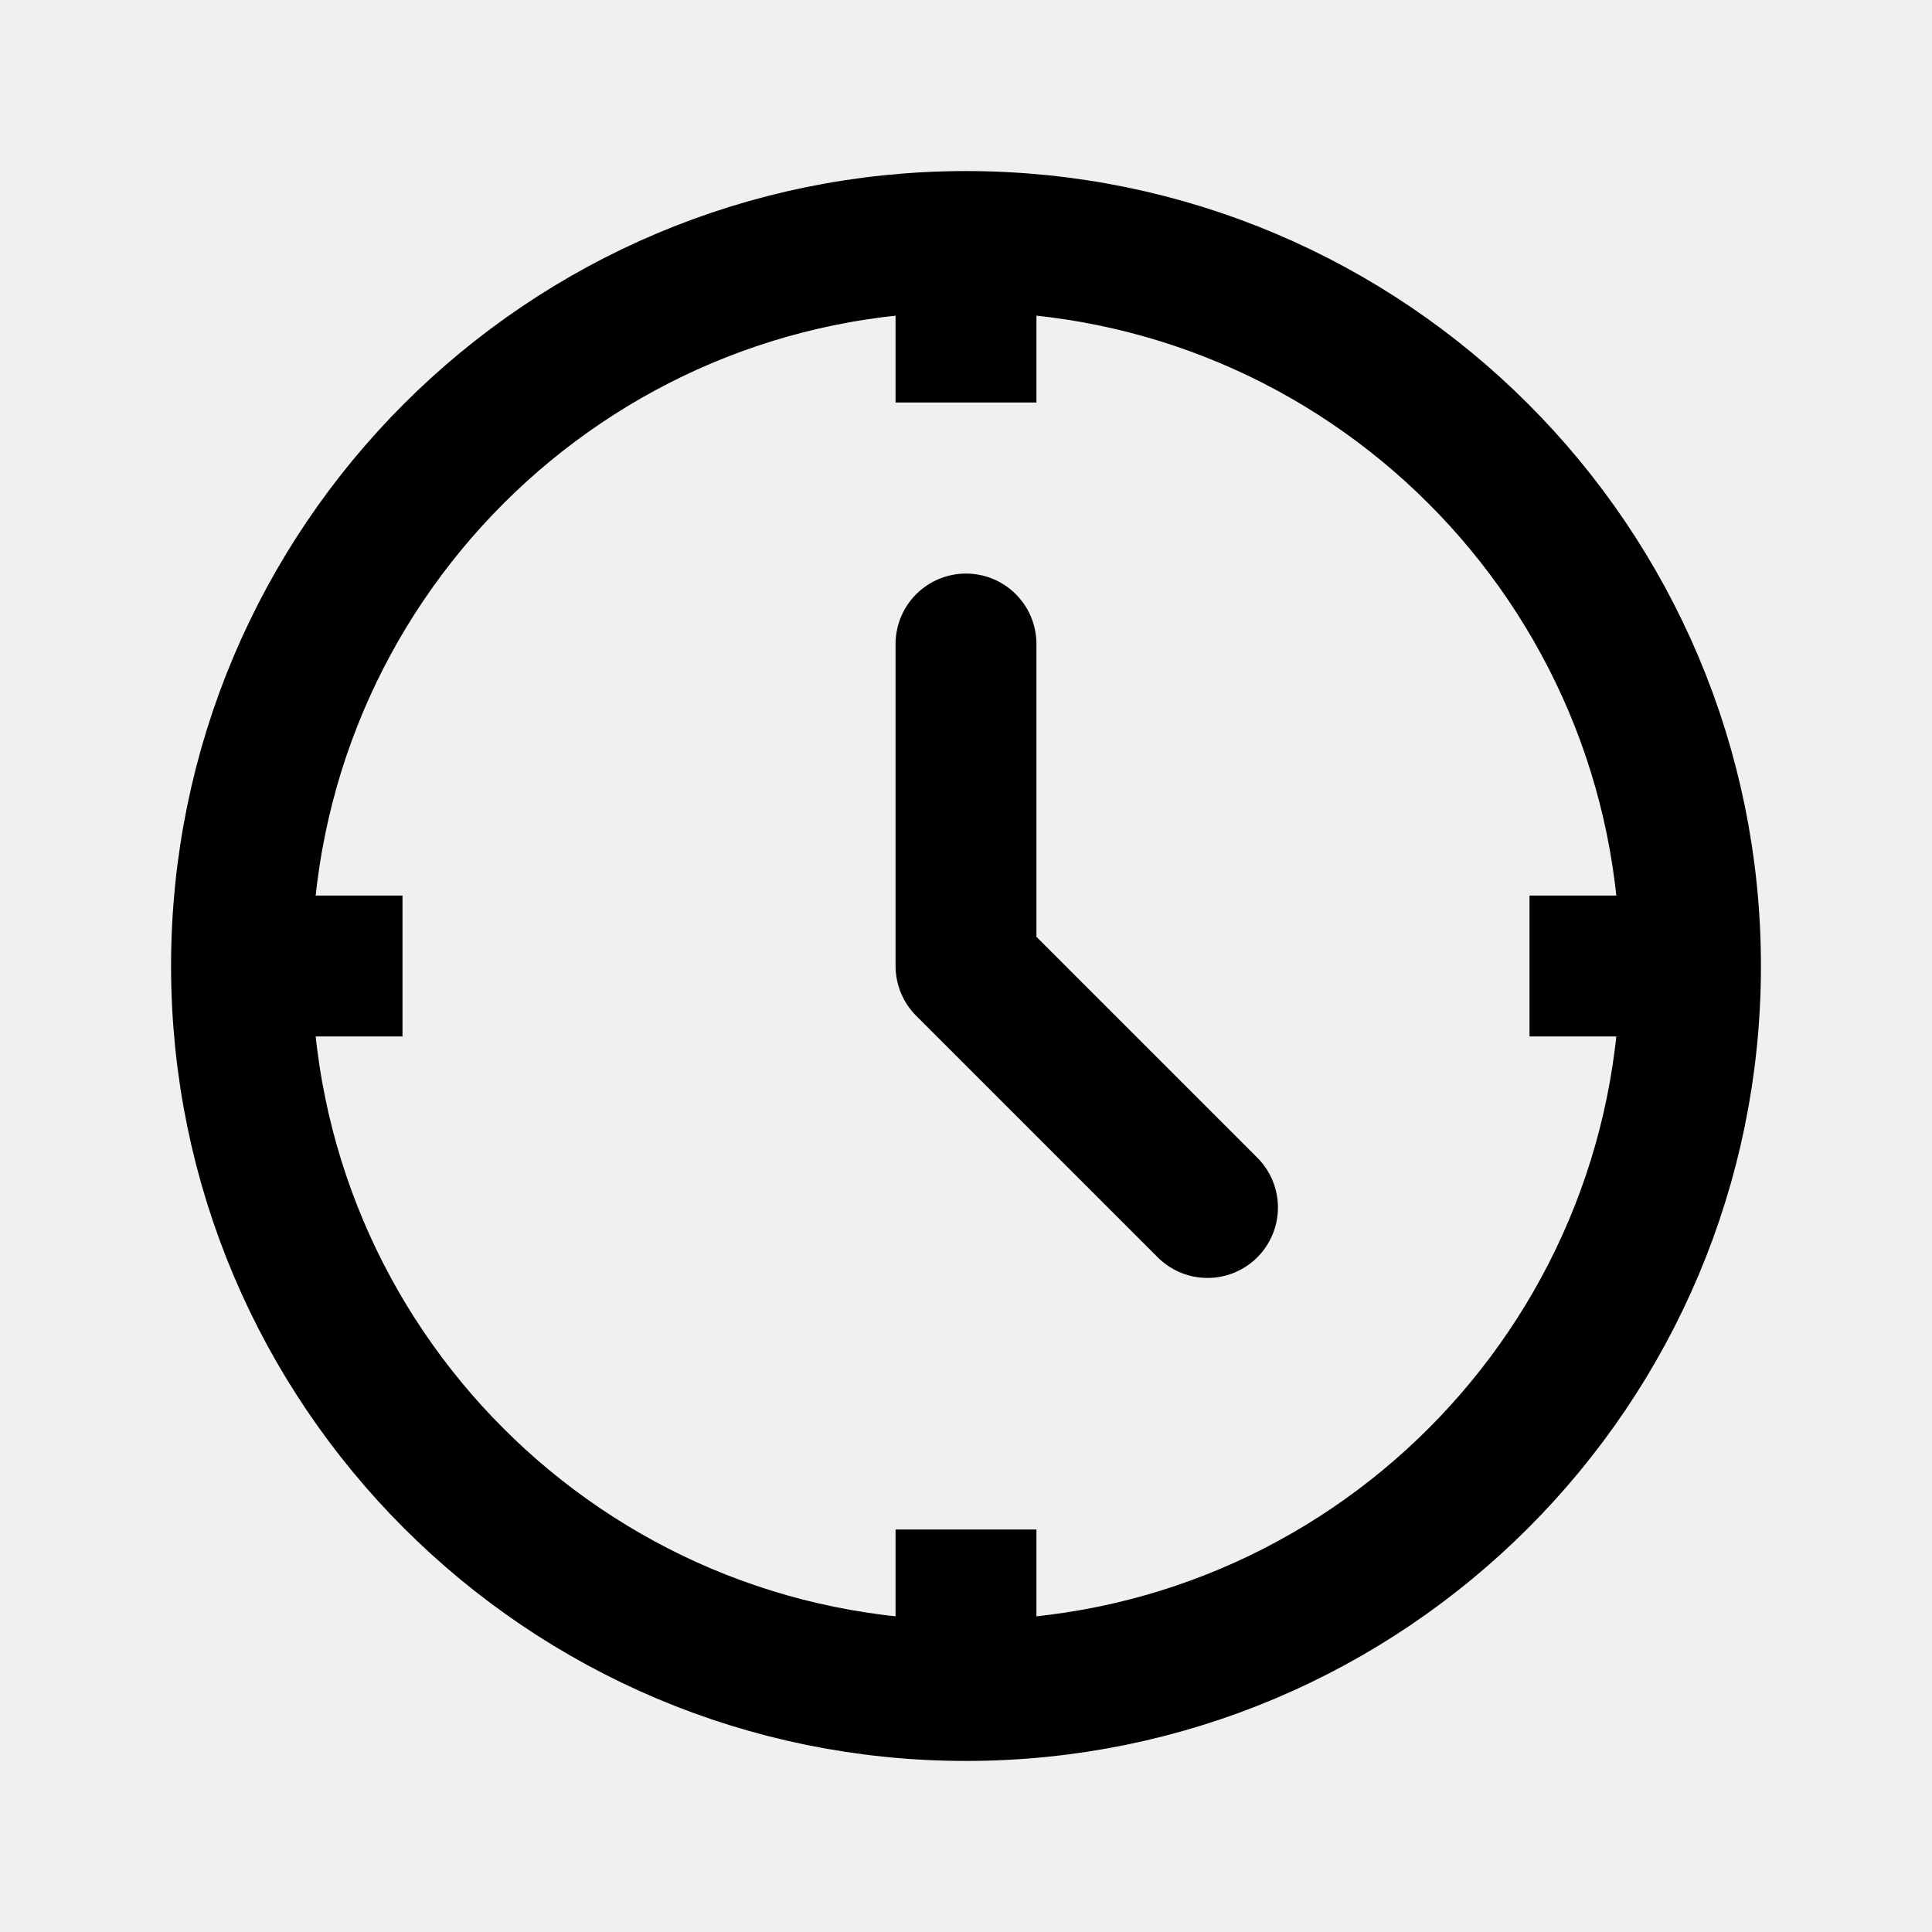
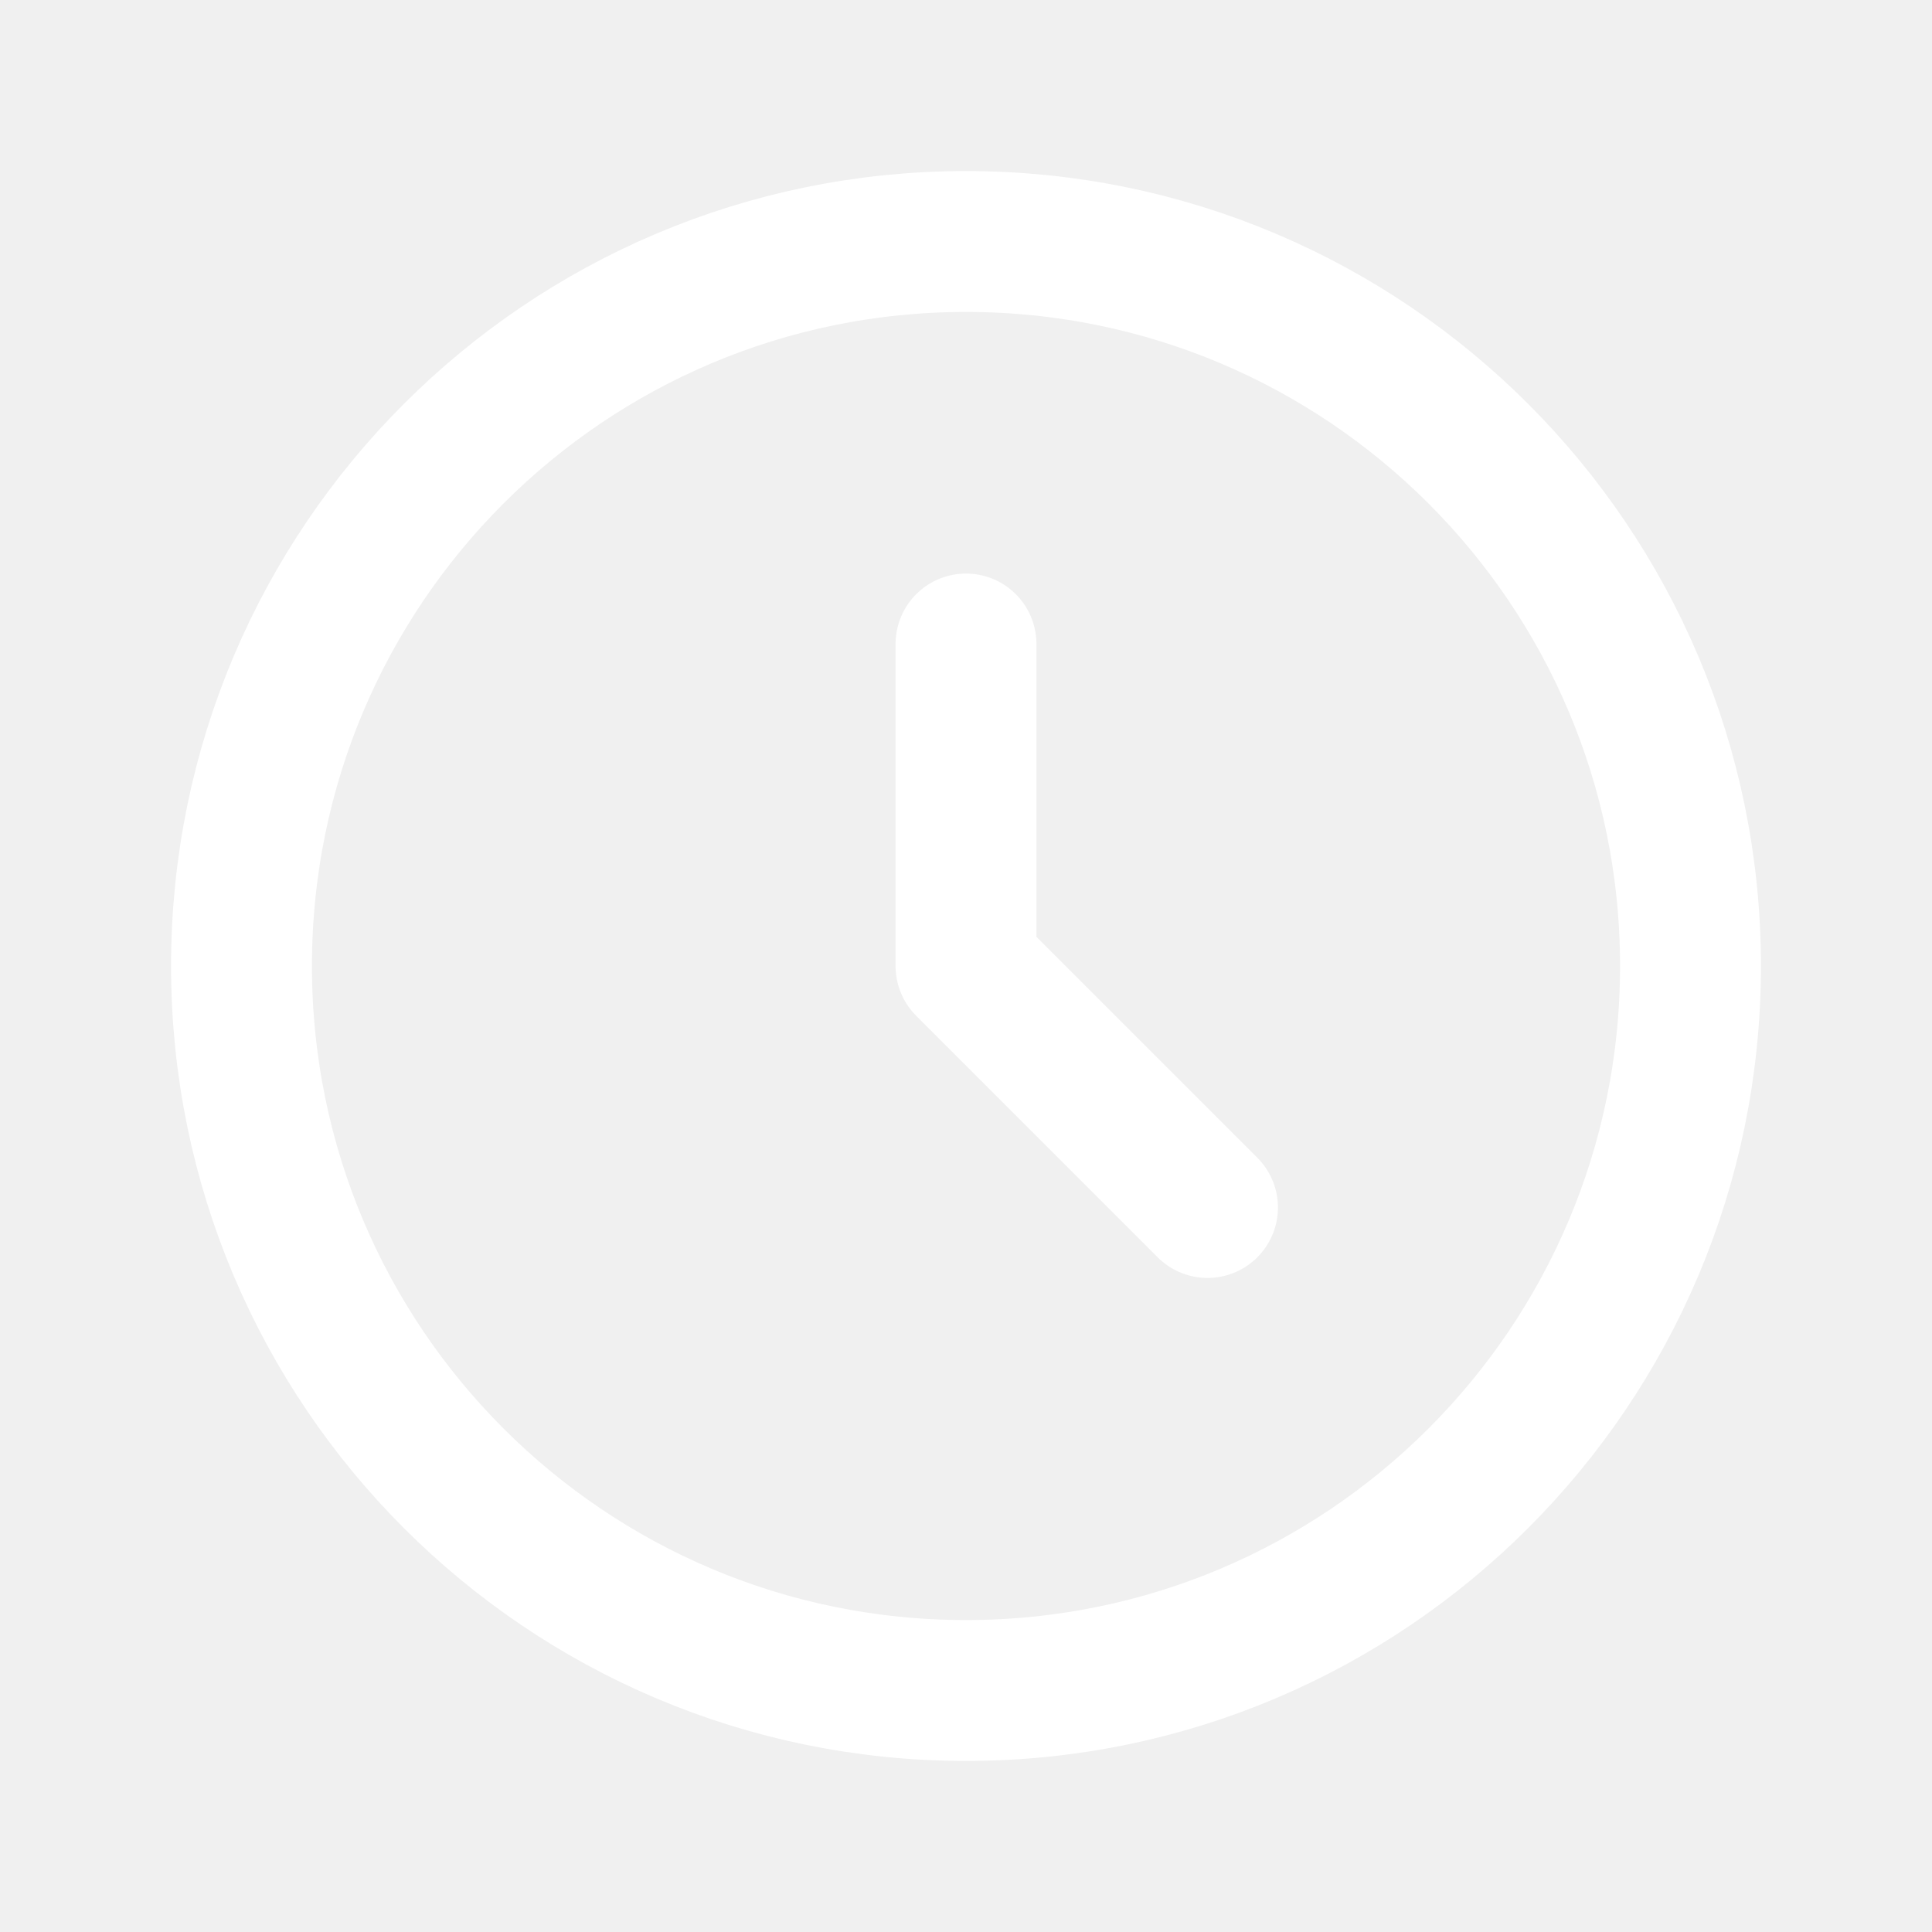
<svg xmlns="http://www.w3.org/2000/svg" width="24" height="24" viewBox="0 0 24 24" fill="none">
-   <path d="M12 8V12L15 15" stroke="currentColor" stroke-width="1.75" stroke-linecap="round" stroke-linejoin="round" />
-   <circle cx="12" cy="12" r="9" stroke="currentColor" stroke-width="1.75" />
-   <path d="M12 3V5" stroke="currentColor" stroke-width="1.75" />
-   <path d="M12 19V21" stroke="currentColor" stroke-width="1.75" />
-   <path d="M3 12H5" stroke="currentColor" stroke-width="1.75" />
-   <path d="M19 12H21" stroke="currentColor" stroke-width="1.75" />
+   <path d="M12 8V12L15 15M21 12C21 16.971 16.971 21 12 21C7.029 21 3 16.971 3 12C3 7.029 7.029 3 12 3C16.971 3 21 7.029 21 12Z" stroke="white" stroke-width="1.75" stroke-linecap="round" stroke-linejoin="round" />
</svg>
